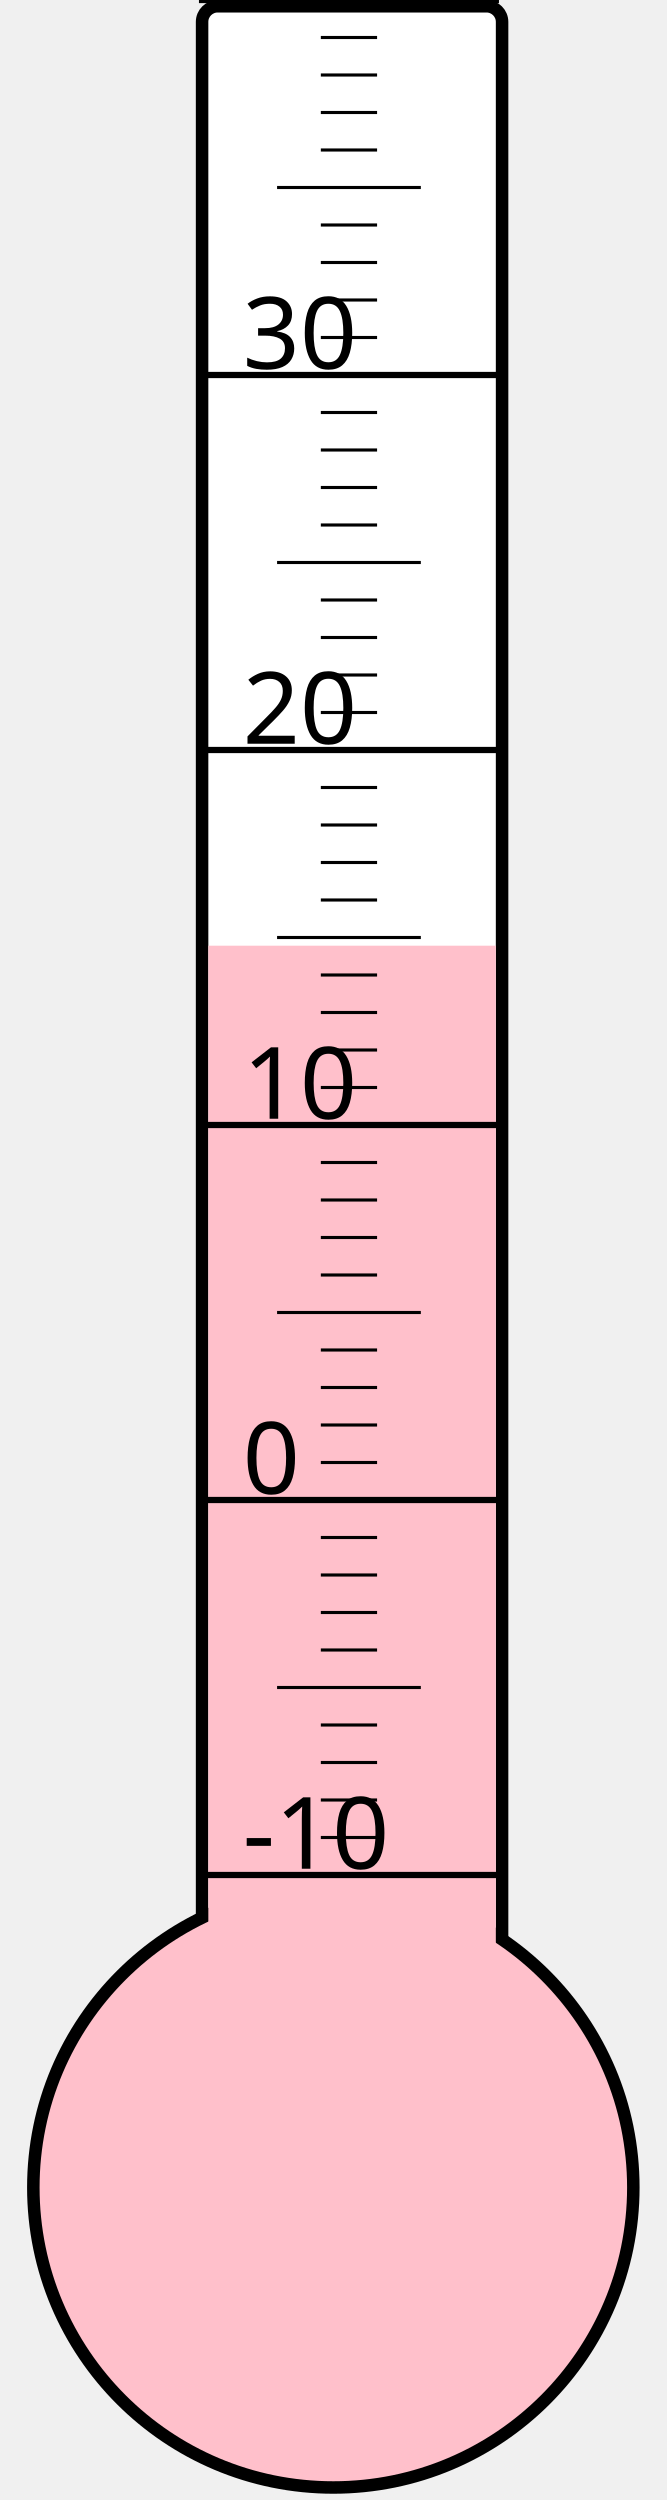
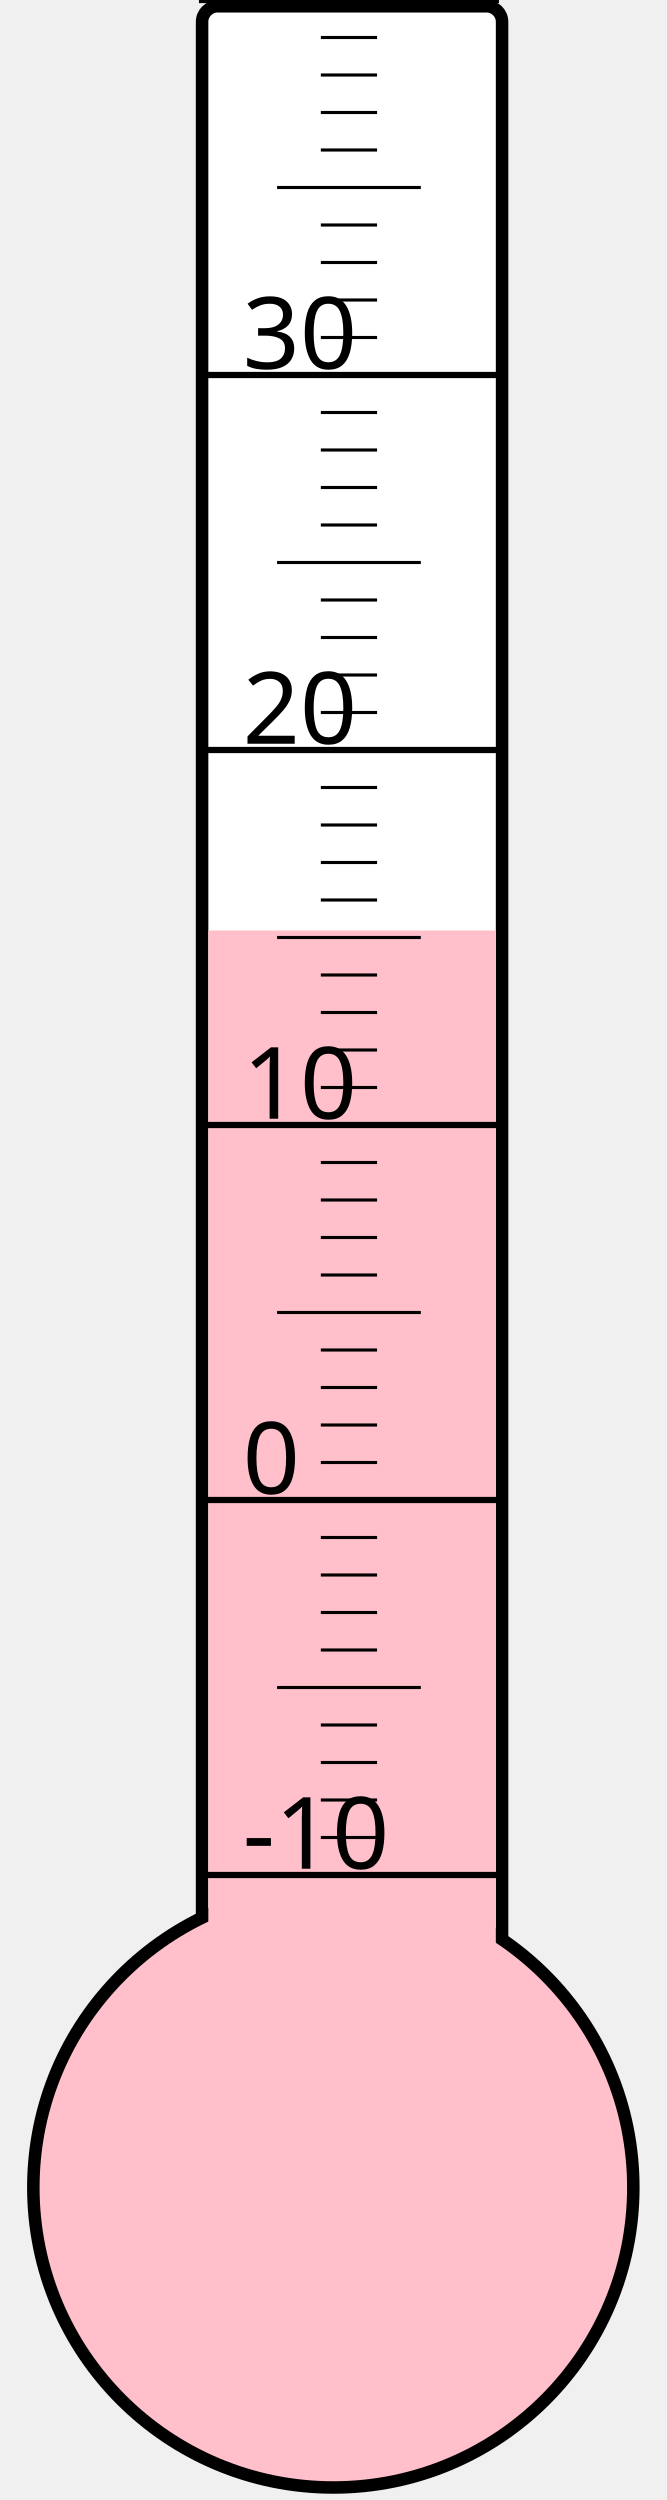
<svg xmlns="http://www.w3.org/2000/svg" width="40px" height="150px" viewBox="0 0 200 800">
  <rect width="200" height="800" x="0" y="0" style="fill: #ffffeb; fill-opacity: 0;" />
  <rect width="96" height="680" x="58" y="2" rx="5" ry="5" style="fill: white; fill-opacity: 1; stroke: black; stroke-width: 4;" />
  <circle cx="100" cy="700" r="96" style="fill: pink; stroke: black; stroke-width: 4;" />
-   <rect width="92" height="397.375" x="60" y="302.625" style="fill: pink; fill-opacity: 1; stroke-width: 0;" />
+   <rect width="92" height="402.25" x="60" y="297.75" style="fill: pink; fill-opacity: 1; stroke-width: 0;" />
  <text x="71" y="598" style="font-family: sans-serif; font-size: 24pt;">-10</text>
  <text x="71" y="478" style="font-family: sans-serif; font-size: 24pt;">0</text>
  <text x="71" y="358" style="font-family: sans-serif; font-size: 24pt;">10</text>
  <text x="71" y="238" style="font-family: sans-serif; font-size: 24pt;">20</text>
  <text x="71" y="118" style="font-family: sans-serif; font-size: 24pt;">30</text>
  <g style="stroke: black;">
    <line x1="57" y1="600" x2="153" y2="600" style="stroke-width: 2;" />
    <line x1="96" y1="588" x2="114" y2="588" style="stroke-width: 1;" />
    <line x1="96" y1="576" x2="114" y2="576" style="stroke-width: 1;" />
    <line x1="96" y1="564" x2="114" y2="564" style="stroke-width: 1;" />
    <line x1="96" y1="552" x2="114" y2="552" style="stroke-width: 1;" />
    <line x1="82" y1="540" x2="128" y2="540" style="stroke-width: 1;" />
    <line x1="96" y1="528" x2="114" y2="528" style="stroke-width: 1;" />
    <line x1="96" y1="516" x2="114" y2="516" style="stroke-width: 1;" />
    <line x1="96" y1="504" x2="114" y2="504" style="stroke-width: 1;" />
    <line x1="96" y1="492" x2="114" y2="492" style="stroke-width: 1;" />
    <line x1="57" y1="480" x2="153" y2="480" style="stroke-width: 2;" />
    <line x1="96" y1="468" x2="114" y2="468" style="stroke-width: 1;" />
    <line x1="96" y1="456" x2="114" y2="456" style="stroke-width: 1;" />
    <line x1="96" y1="444" x2="114" y2="444" style="stroke-width: 1;" />
    <line x1="96" y1="432" x2="114" y2="432" style="stroke-width: 1;" />
    <line x1="82" y1="420" x2="128" y2="420" style="stroke-width: 1;" />
    <line x1="96" y1="408" x2="114" y2="408" style="stroke-width: 1;" />
    <line x1="96" y1="396" x2="114" y2="396" style="stroke-width: 1;" />
    <line x1="96" y1="384" x2="114" y2="384" style="stroke-width: 1;" />
    <line x1="96" y1="372" x2="114" y2="372" style="stroke-width: 1;" />
    <line x1="57" y1="360" x2="153" y2="360" style="stroke-width: 2;" />
    <line x1="96" y1="348" x2="114" y2="348" style="stroke-width: 1;" />
    <line x1="96" y1="336" x2="114" y2="336" style="stroke-width: 1;" />
    <line x1="96" y1="324" x2="114" y2="324" style="stroke-width: 1;" />
    <line x1="96" y1="312" x2="114" y2="312" style="stroke-width: 1;" />
    <line x1="82" y1="300" x2="128" y2="300" style="stroke-width: 1;" />
    <line x1="96" y1="288" x2="114" y2="288" style="stroke-width: 1;" />
    <line x1="96" y1="276" x2="114" y2="276" style="stroke-width: 1;" />
    <line x1="96" y1="264" x2="114" y2="264" style="stroke-width: 1;" />
    <line x1="96" y1="252" x2="114" y2="252" style="stroke-width: 1;" />
    <line x1="57" y1="240" x2="153" y2="240" style="stroke-width: 2;" />
    <line x1="96" y1="228" x2="114" y2="228" style="stroke-width: 1;" />
    <line x1="96" y1="216" x2="114" y2="216" style="stroke-width: 1;" />
    <line x1="96" y1="204" x2="114" y2="204" style="stroke-width: 1;" />
    <line x1="96" y1="192" x2="114" y2="192" style="stroke-width: 1;" />
    <line x1="82" y1="180" x2="128" y2="180" style="stroke-width: 1;" />
    <line x1="96" y1="168" x2="114" y2="168" style="stroke-width: 1;" />
    <line x1="96" y1="156" x2="114" y2="156" style="stroke-width: 1;" />
    <line x1="96" y1="144" x2="114" y2="144" style="stroke-width: 1;" />
    <line x1="96" y1="132" x2="114" y2="132" style="stroke-width: 1;" />
    <line x1="57" y1="120" x2="153" y2="120" style="stroke-width: 2;" />
    <line x1="96" y1="108" x2="114" y2="108" style="stroke-width: 1;" />
    <line x1="96" y1="96" x2="114" y2="96" style="stroke-width: 1;" />
    <line x1="96" y1="84" x2="114" y2="84" style="stroke-width: 1;" />
    <line x1="96" y1="72" x2="114" y2="72" style="stroke-width: 1;" />
    <line x1="82" y1="60" x2="128" y2="60" style="stroke-width: 1;" />
    <line x1="96" y1="48" x2="114" y2="48" style="stroke-width: 1;" />
    <line x1="96" y1="36" x2="114" y2="36" style="stroke-width: 1;" />
    <line x1="96" y1="24" x2="114" y2="24" style="stroke-width: 1;" />
    <line x1="96" y1="12" x2="114" y2="12" style="stroke-width: 1;" />
    <line x1="57" y1="0" x2="153" y2="0" style="stroke-width: 2;" />
  </g>
</svg>
